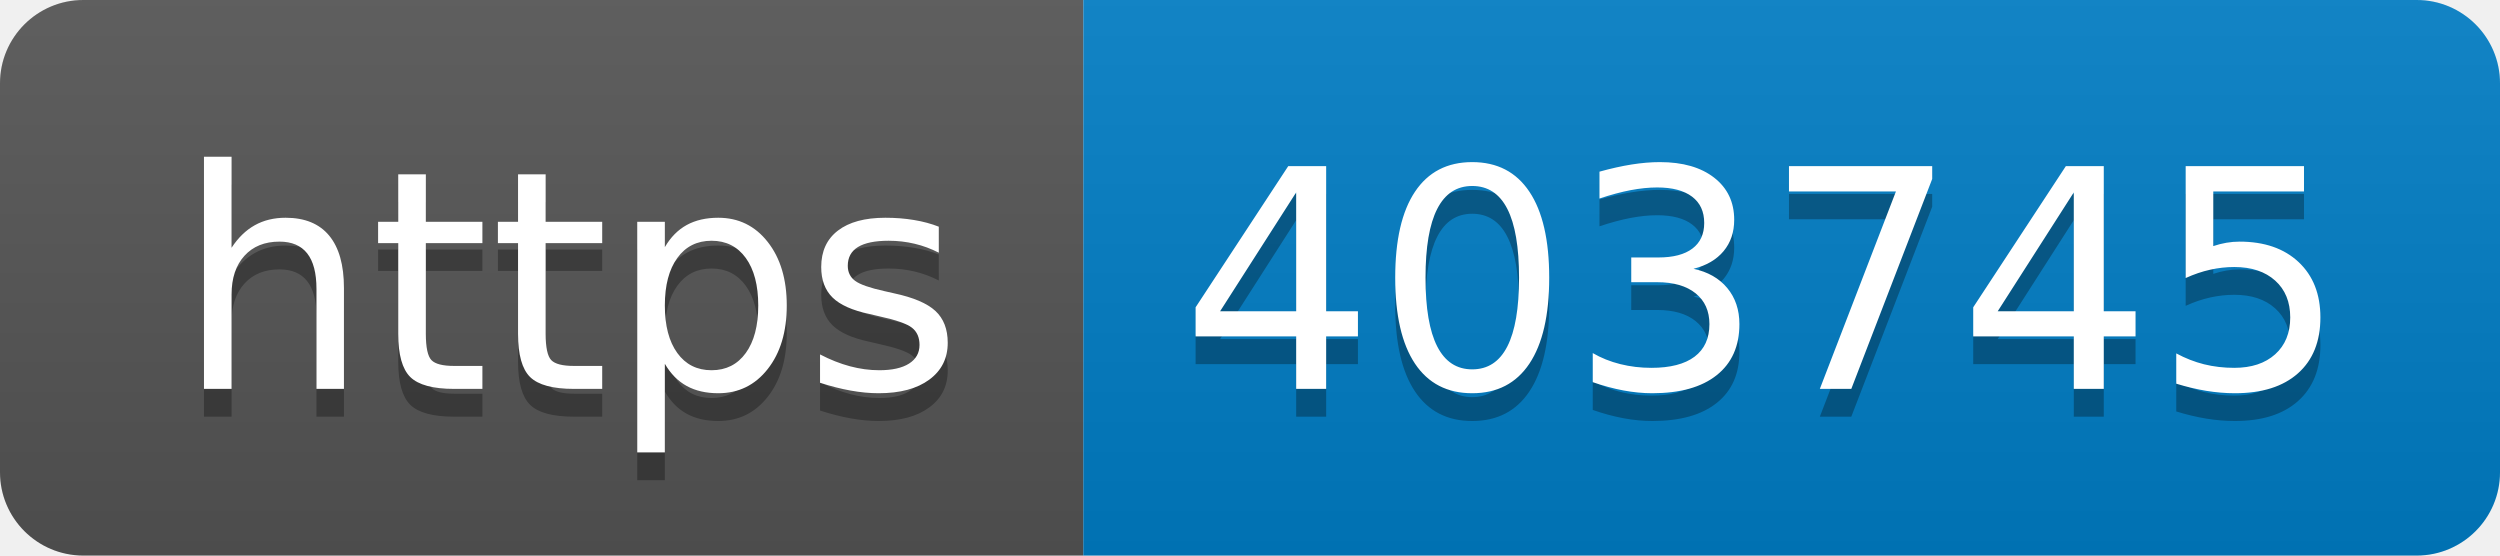
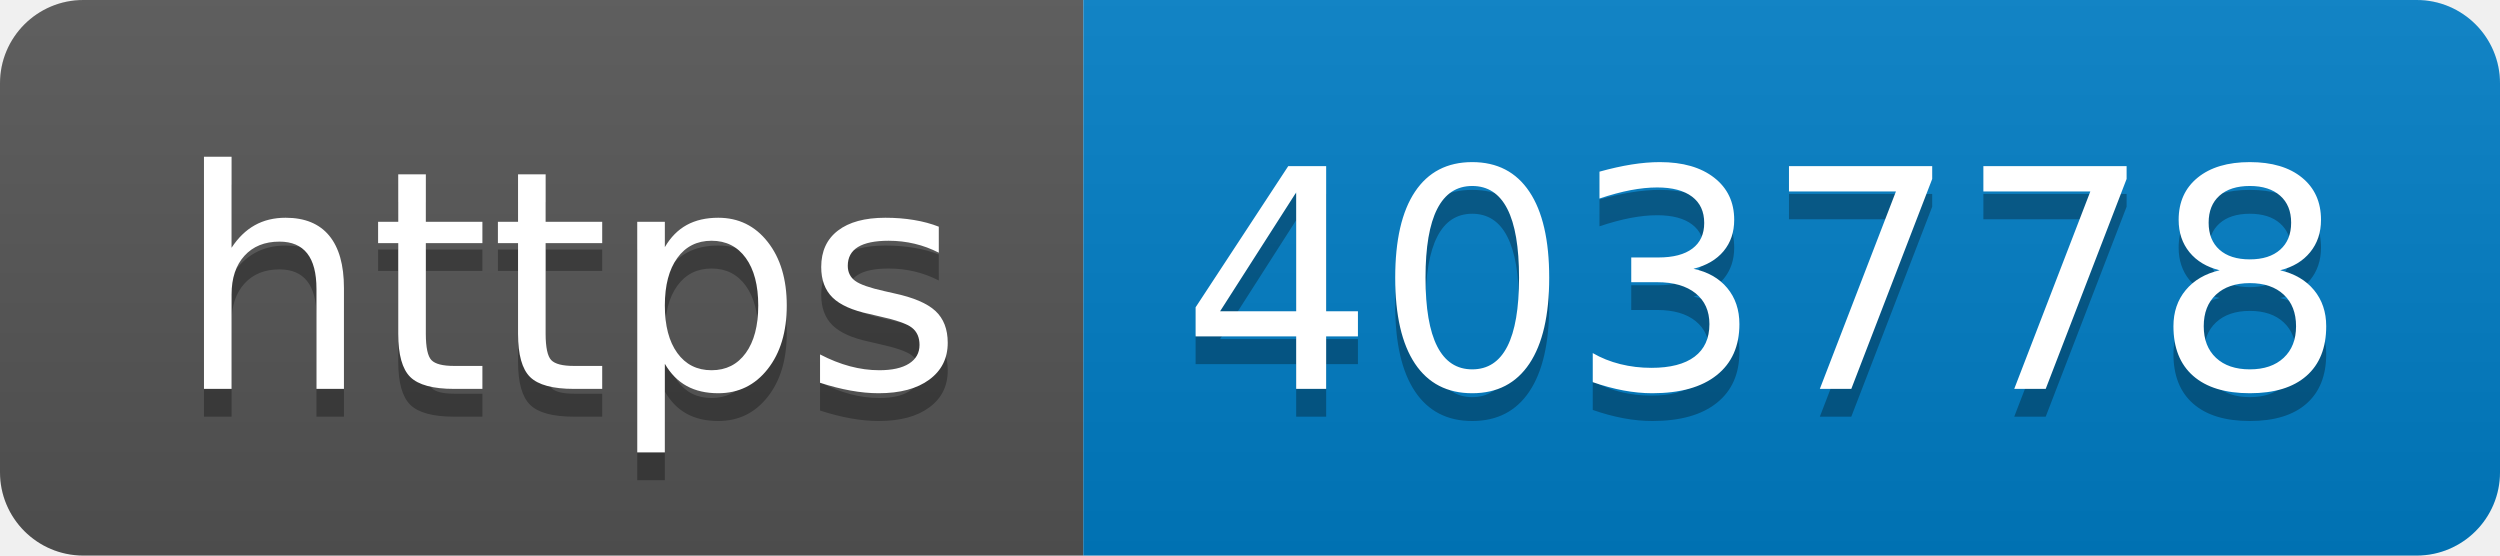
- <svg xmlns="http://www.w3.org/2000/svg" width="90" height="20" role="img" aria-label="https: 403745">
+ <svg xmlns="http://www.w3.org/2000/svg" width="90" height="20" role="img" aria-label="https: 403778">
  <linearGradient id="s" x2="0" y2="100%">
    <stop offset="0" stop-color="#bbb" stop-opacity=".1" />
    <stop offset="1" stop-opacity=".1" />
  </linearGradient>
  <clipPath id="r">
    <rect width="90" height="20" rx="3" fill="#fff" />
  </clipPath>
  <g clip-path="url(#r)">
    <rect width="39" height="20" fill="#555" />
    <rect x="39" width="51" height="20" fill="#007ec6" />
    <rect width="90" height="20" fill="url(#s)" />
  </g>
  <g fill="#fff" text-anchor="middle" font-family="Verdana,Geneva,DejaVu Sans,sans-serif" text-rendering="geometricPrecision" font-size="110">
    <text aria-hidden="true" x="205" y="150" fill="#010101" fill-opacity=".3" transform="scale(.1)" textLength="290">https</text>
    <text x="205" y="140" transform="scale(.1)" fill="#fff" textLength="290">https</text>
-     <text aria-hidden="true" x="635" y="150" fill="#010101" fill-opacity=".3" transform="scale(.1)" textLength="410">403745</text>
-     <text x="635" y="140" transform="scale(.1)" fill="#fff" textLength="410">403745</text>
+     <text aria-hidden="true" x="635" y="150" fill="#010101" fill-opacity=".3" transform="scale(.1)" textLength="410">403778</text>
+     <text x="635" y="140" transform="scale(.1)" fill="#fff" textLength="410">403778</text>
  </g>
</svg>
